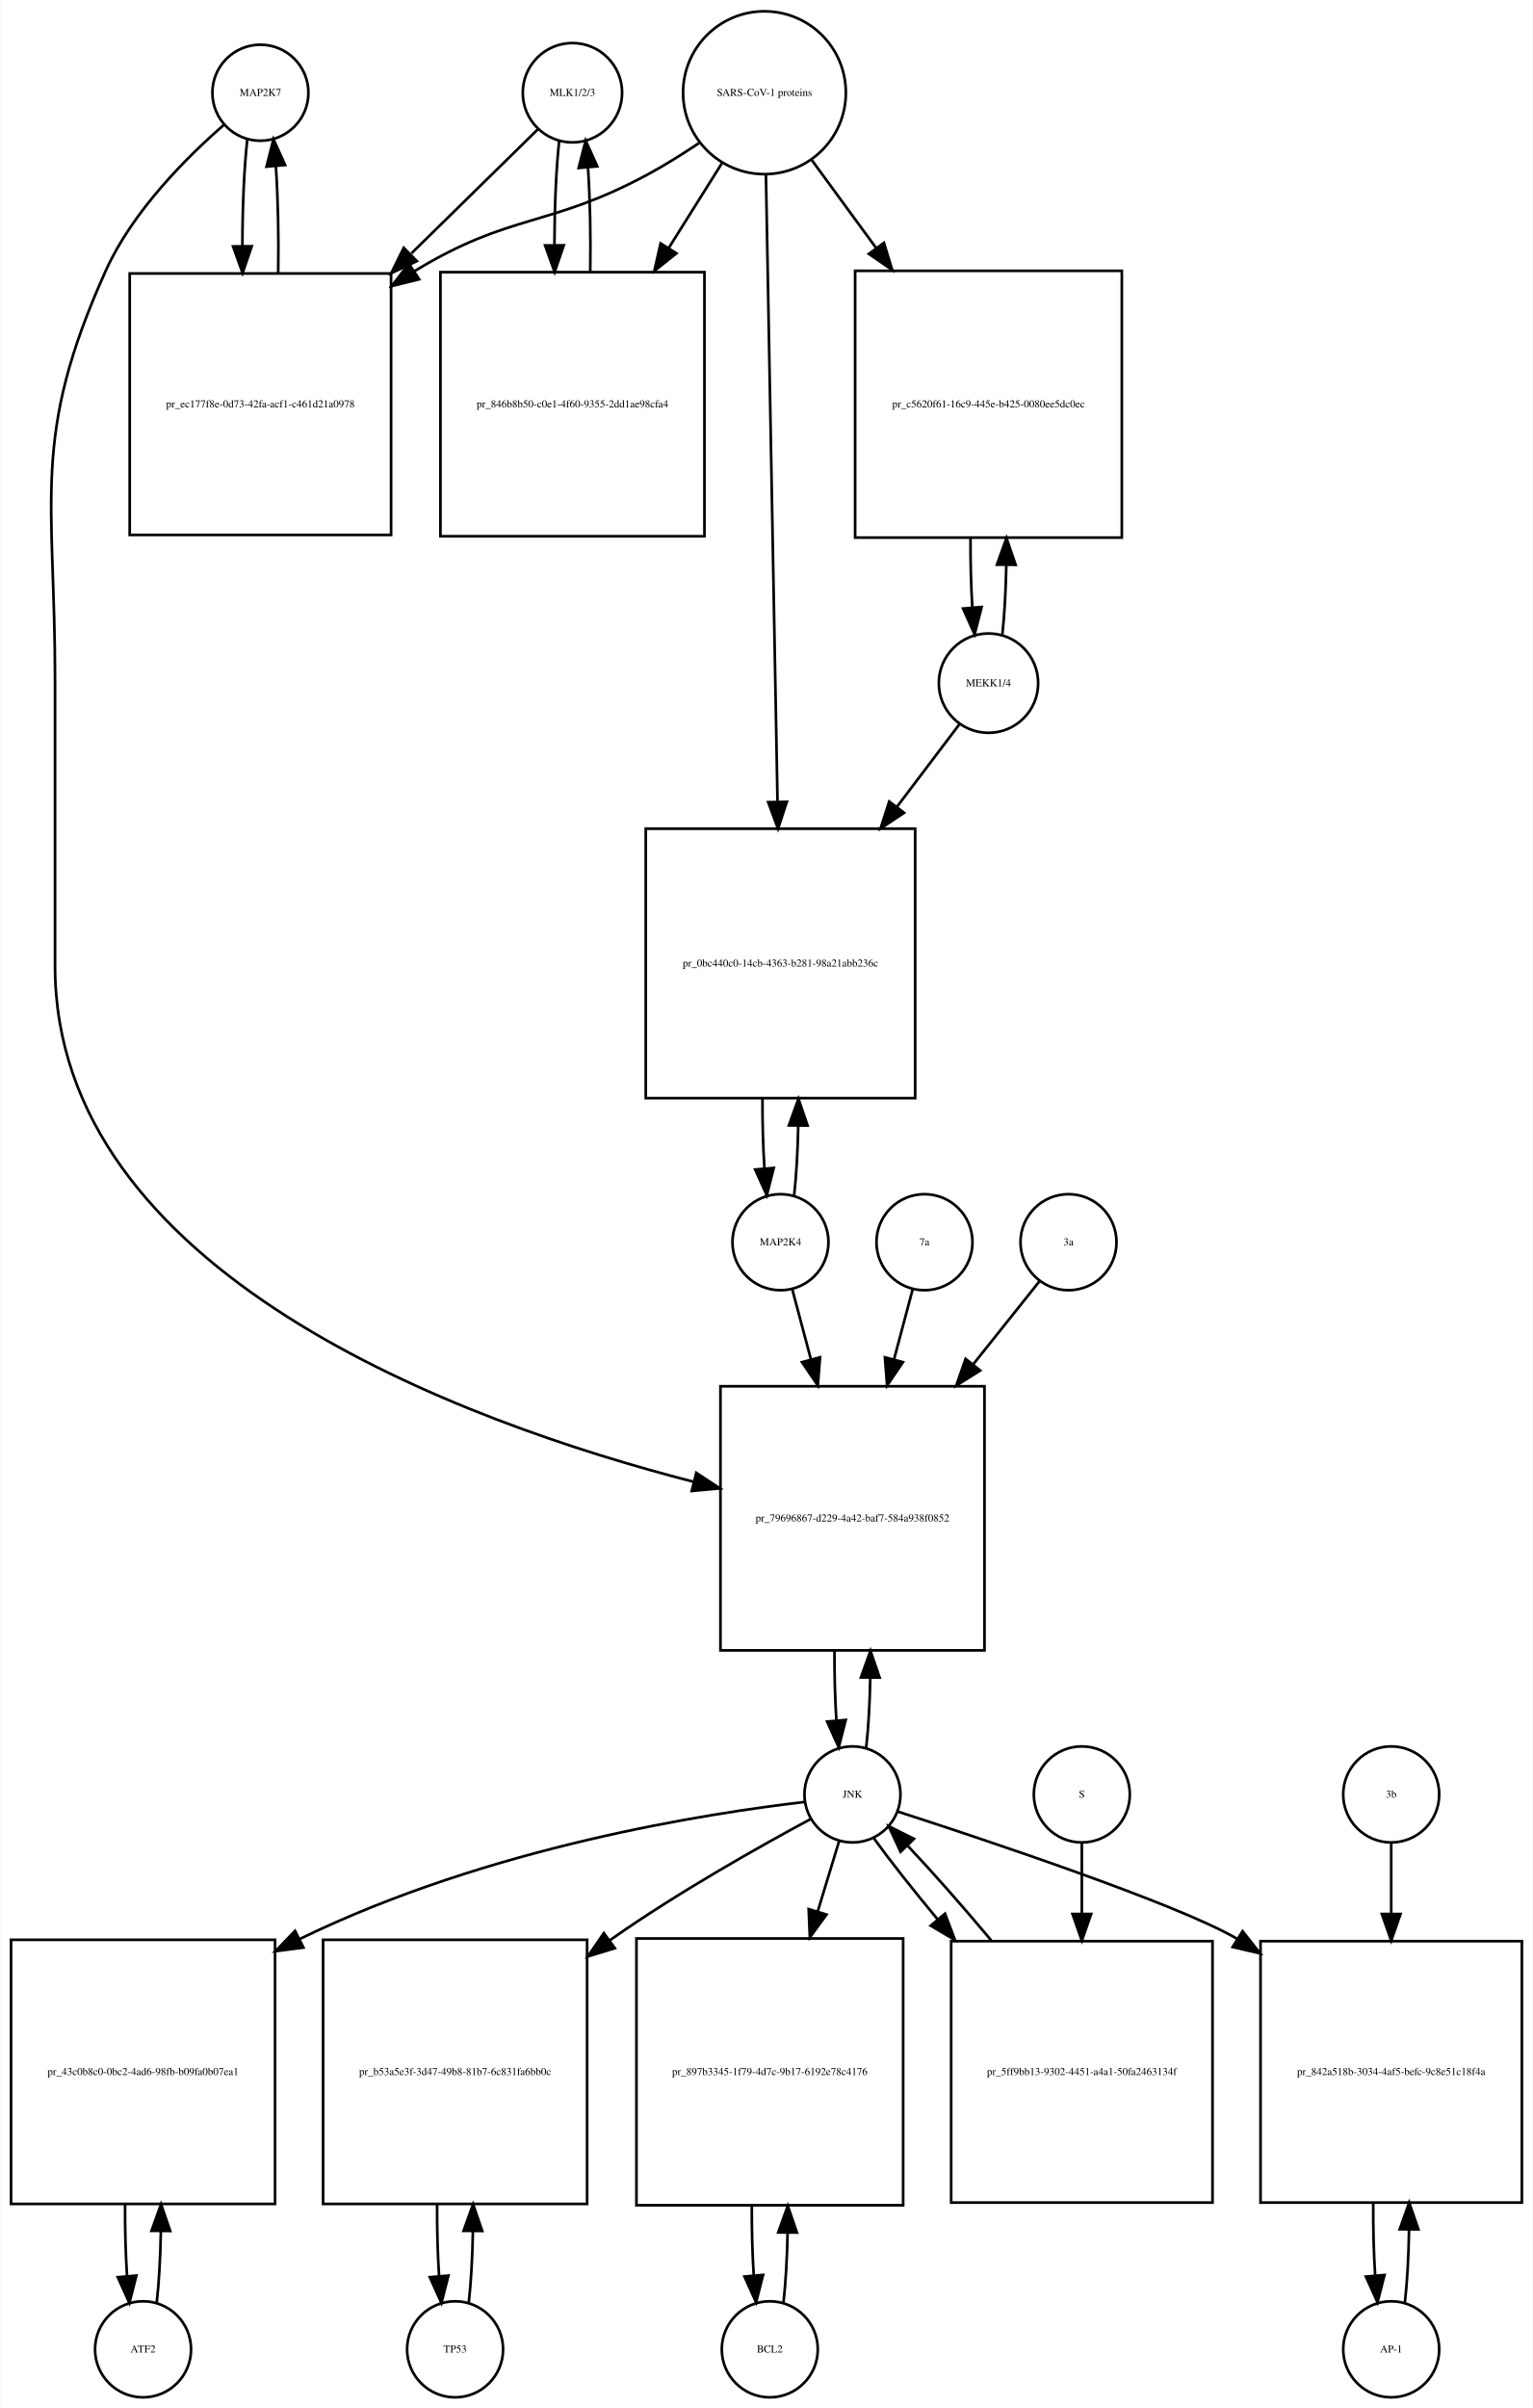
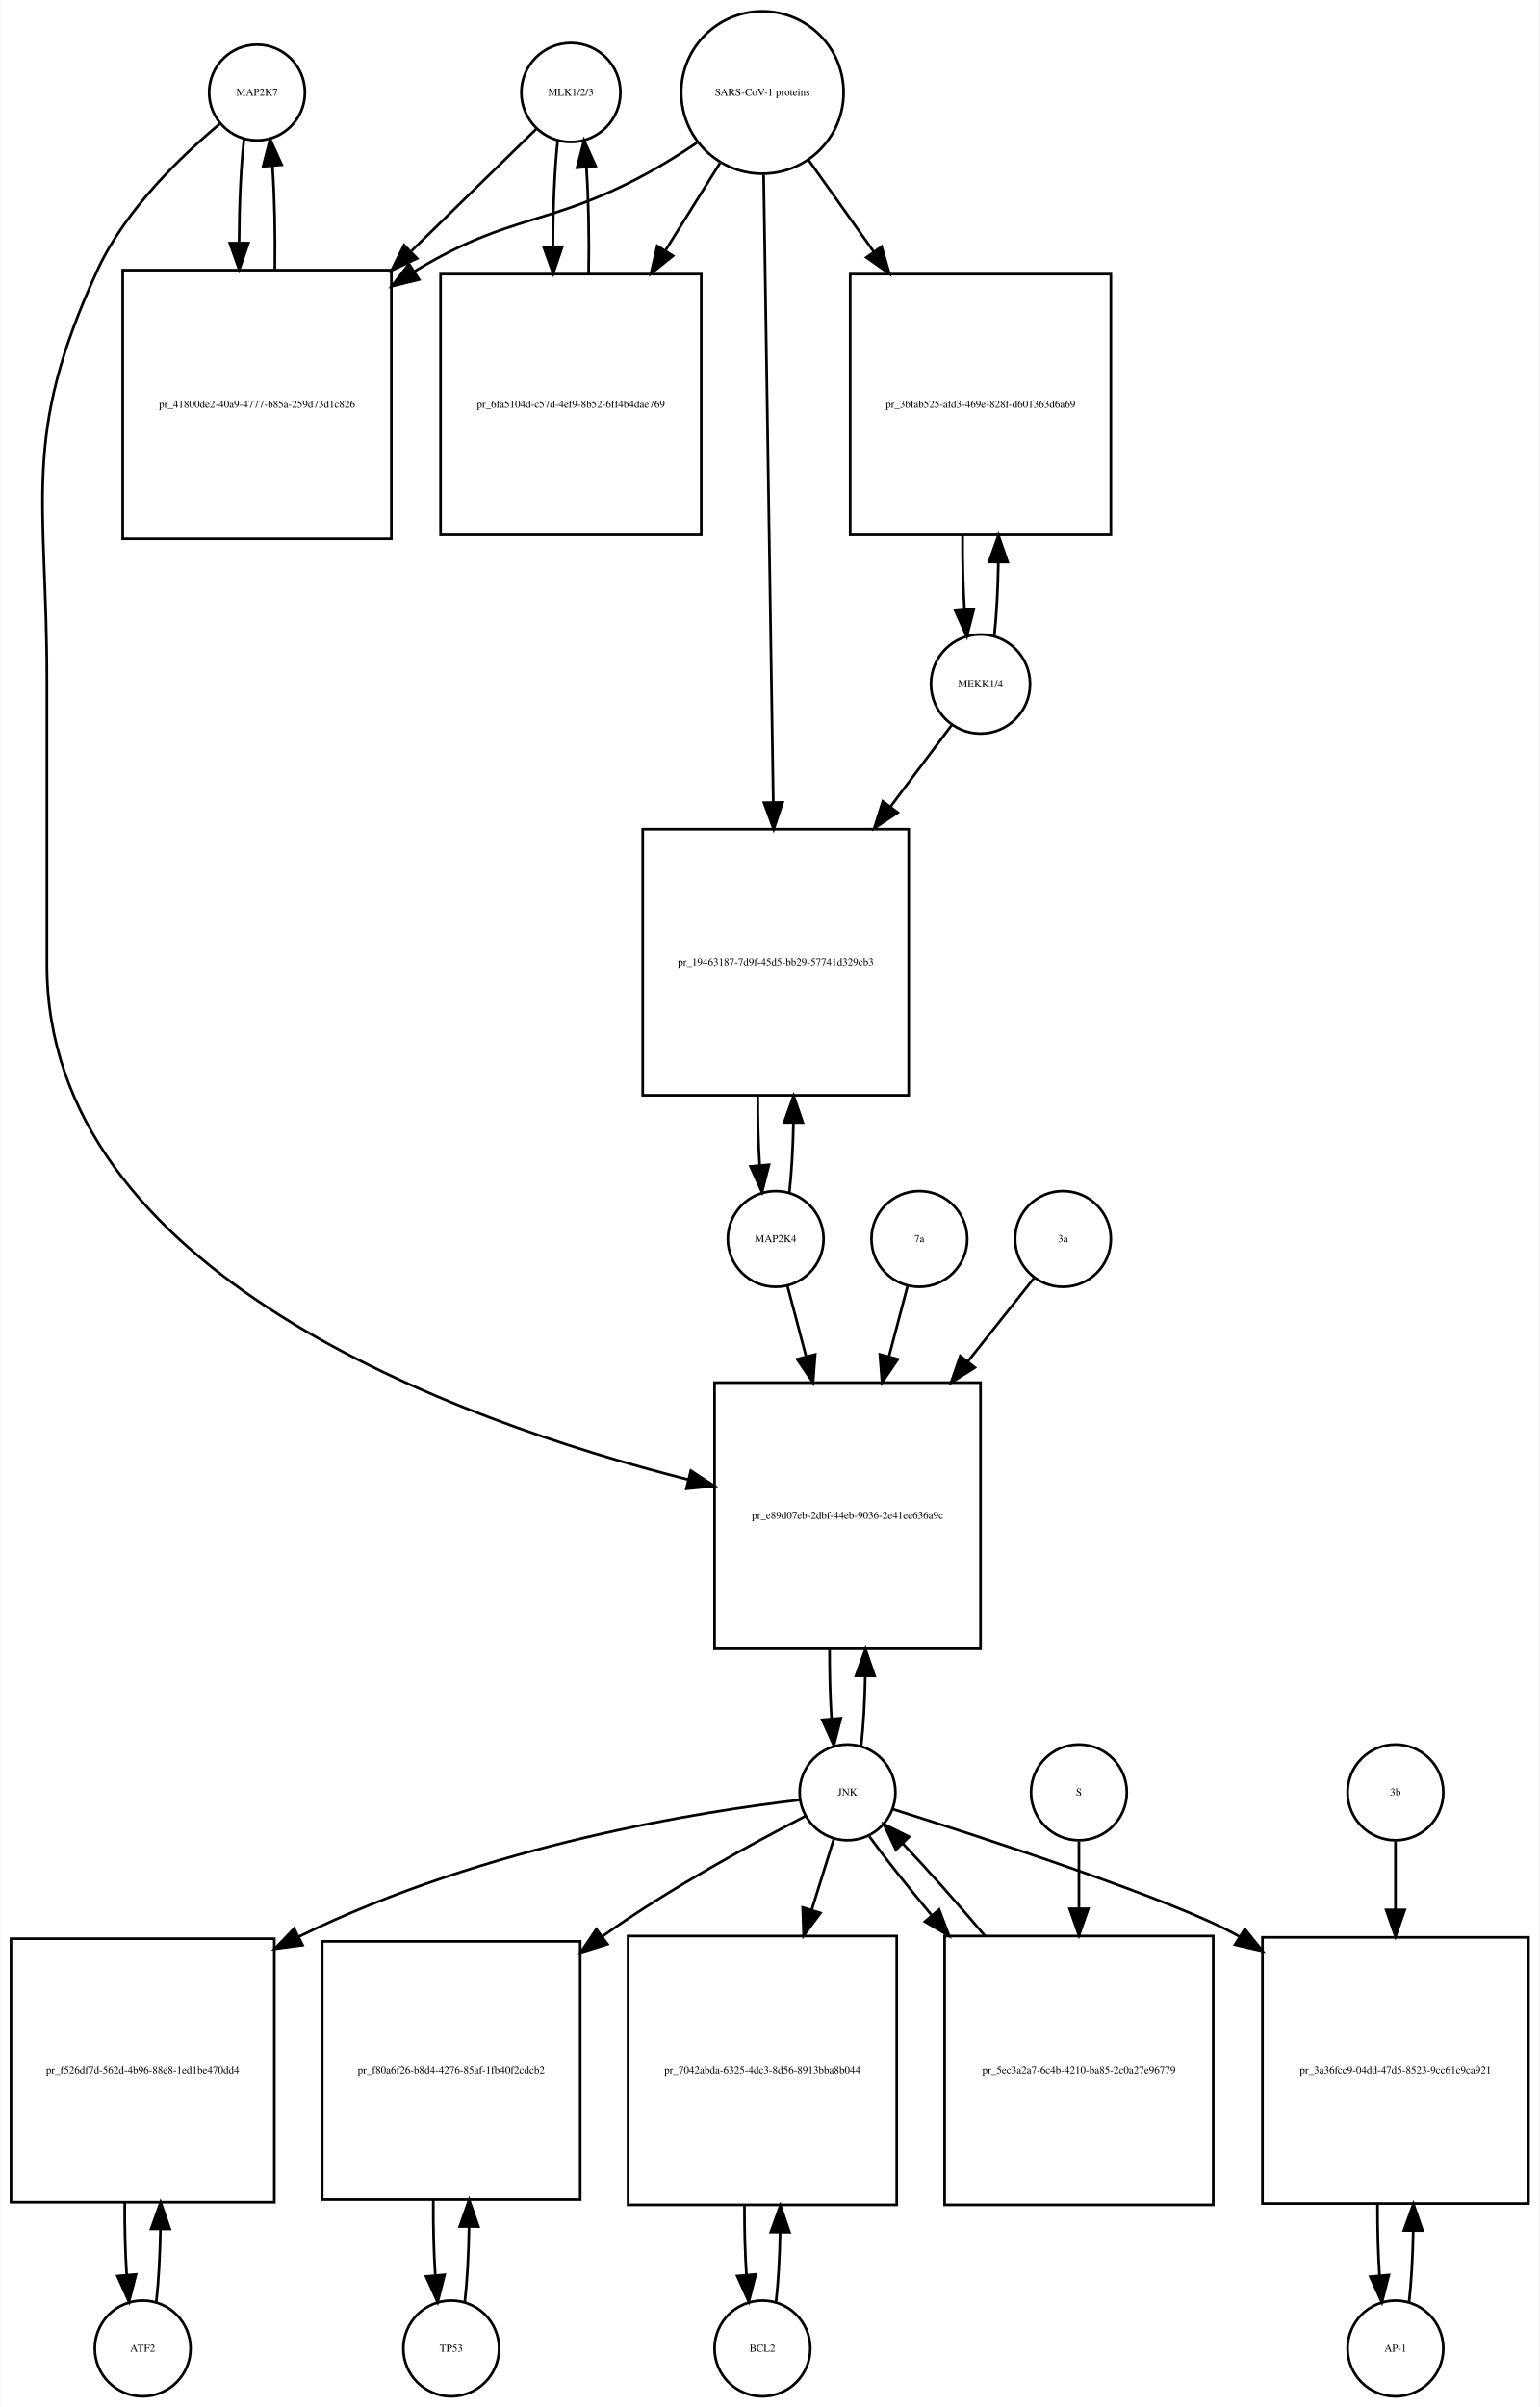
- <svg xmlns="http://www.w3.org/2000/svg" width="575pt" height="903pt" viewBox="0.00 0.00 574.50 902.64">
-   <g id="graph0" class="graph" transform="scale(1 1) rotate(0) translate(4 898.641)">
-     <polygon fill="white" stroke="none" points="-4,4 -4,-898.641 570.5,-898.641 570.5,4 -4,4" />
+ <svg xmlns="http://www.w3.org/2000/svg" width="579pt" height="905pt" viewBox="0.00 0.00 578.50 904.64">
+   <g id="graph0" class="graph" transform="scale(1 1) rotate(0) translate(4 900.641)">
+     <polygon fill="white" stroke="none" points="-4,4 -4,-900.641 574.5,-900.641 574.5,4 -4,4" />
    <g id="node1" class="node">
-       <ellipse fill="none" stroke="black" cx="93.5" cy="-863.882" rx="18" ry="18" />
-       <text text-anchor="middle" x="93.5" y="-862.682" font-family="Times,serif" font-size="4.00">MAP2K7</text>
+       <ellipse fill="none" stroke="black" cx="92.5" cy="-865.882" rx="18" ry="18" />
+       <text text-anchor="middle" x="92.5" y="-864.682" font-family="Times,serif" font-size="4.00">MAP2K7</text>
    </g>
    <g id="node2" class="node">
-       <polygon fill="none" stroke="black" points="142.5,-796.123 44.5,-796.123 44.5,-698.123 142.5,-698.123 142.5,-796.123" />
-       <text text-anchor="middle" x="93.5" y="-745.923" font-family="Times,serif" font-size="4.00">pr_ec177f8e-0d73-42fa-acf1-c461d21a0978</text>
+       <polygon fill="none" stroke="black" points="143,-799.123 42,-799.123 42,-698.123 143,-698.123 143,-799.123" />
+       <text text-anchor="middle" x="92.5" y="-747.423" font-family="Times,serif" font-size="4.00">pr_41800de2-40a9-4777-b85a-259d73d1c826</text>
    </g>
    <g id="edge1" class="edge">
-       <path fill="none" stroke="black" d="M88.599,-846.44C87.392,-835.765 86.776,-821.144 86.751,-806.442" />
-       <polygon fill="black" stroke="black" points="90.252,-806.324 86.828,-796.298 83.252,-806.271 90.252,-806.324" />
+       <path fill="none" stroke="black" d="M87.599,-848.368C86.432,-838 85.817,-823.927 85.755,-809.656" />
+       <polygon fill="black" stroke="black" points="89.257,-809.298 85.808,-799.281 82.257,-809.263 89.257,-809.298" />
    </g>
    <g id="node20" class="node">
-       <polygon fill="none" stroke="black" points="365,-379 266,-379 266,-280 365,-280 365,-379" />
-       <text text-anchor="middle" x="315.5" y="-328.3" font-family="Times,serif" font-size="4.00">pr_79696867-d229-4a42-baf7-584a938f0852</text>
+       <polygon fill="none" stroke="black" points="364.5,-381 264.5,-381 264.5,-281 364.5,-281 364.5,-381" />
+       <text text-anchor="middle" x="314.5" y="-329.8" font-family="Times,serif" font-size="4.00">pr_e89d07eb-2dbf-44eb-9036-2e41ee636a9c</text>
    </g>
    <g id="edge2" class="edge">
-       <path fill="none" stroke="black" d="M79.877,-851.891C66.159,-839.971 45.622,-819.611 35.5,-797.123 7.274,-734.413 16.5,-712.332 16.5,-643.562 16.5,-643.562 16.5,-643.562 16.5,-536.5 16.5,-421.326 168.803,-365.621 256.01,-343.166" />
-       <polygon fill="black" stroke="black" points="256.941,-346.541 265.791,-340.716 255.24,-339.75 256.941,-346.541" />
+       <path fill="none" stroke="black" d="M78.665,-854.214C64.471,-842.412 43.024,-822.011 32.5,-799.123 3.587,-736.241 13.5,-713.773 13.5,-644.562 13.5,-644.562 13.5,-644.562 13.5,-538 13.5,-422.303 166.822,-366.822 254.612,-344.537" />
+       <polygon fill="black" stroke="black" points="255.588,-347.901 264.458,-342.107 253.911,-341.105 255.588,-347.901" />
    </g>
    <g id="edge3" class="edge">
-       <path fill="none" stroke="black" d="M100.172,-796.298C100.406,-809.994 100.114,-824.408 99.298,-836.31" />
-       <polygon fill="black" stroke="black" points="95.796,-836.17 98.401,-846.44 102.769,-836.788 95.796,-836.17" />
+       <path fill="none" stroke="black" d="M99.192,-799.281C99.386,-812.615 99.091,-826.53 98.305,-838.095" />
+       <polygon fill="black" stroke="black" points="94.791,-838.1 97.401,-848.368 101.764,-838.714 94.791,-838.1" />
    </g>
    <g id="node3" class="node">
-       <ellipse fill="none" stroke="black" cx="210.5" cy="-863.882" rx="18.623" ry="18.623" />
-       <text text-anchor="middle" x="210.5" y="-862.682" font-family="Times,serif" font-size="4.00">MLK1/2/3</text>
+       <ellipse fill="none" stroke="black" cx="210.5" cy="-865.882" rx="18.623" ry="18.623" />
+       <text text-anchor="middle" x="210.5" y="-864.682" font-family="Times,serif" font-size="4.00">MLK1/2/3</text>
    </g>
    <g id="edge4" class="edge">
-       <path fill="none" stroke="black" d="M197.532,-850.163C185.871,-838.725 167.892,-821.09 150.142,-803.68" />
-       <polygon fill="black" stroke="black" points="152.158,-800.755 142.568,-796.251 147.256,-805.752 152.158,-800.755" />
+       <path fill="none" stroke="black" d="M197.421,-852.107C185.87,-840.824 168.173,-823.539 150.585,-806.359" />
+       <polygon fill="black" stroke="black" points="152.672,-803.504 143.072,-799.021 147.78,-808.512 152.672,-803.504" />
    </g>
    <g id="node5" class="node">
-       <polygon fill="none" stroke="black" points="260,-796.623 161,-796.623 161,-697.623 260,-697.623 260,-796.623" />
-       <text text-anchor="middle" x="210.5" y="-745.923" font-family="Times,serif" font-size="4.00">pr_846b8b50-c0e1-4f60-9355-2dd1ae98cfa4</text>
+       <polygon fill="none" stroke="black" points="259.5,-797.623 161.5,-797.623 161.5,-699.623 259.5,-699.623 259.5,-797.623" />
+       <text text-anchor="middle" x="210.5" y="-747.423" font-family="Times,serif" font-size="4.00">pr_6fa5104d-c57d-4ef9-8b52-6ff4b4dae769</text>
    </g>
    <g id="edge5" class="edge">
-       <path fill="none" stroke="black" d="M205.545,-845.949C204.389,-835.463 203.792,-821.311 203.752,-807.033" />
-       <polygon fill="black" stroke="black" points="207.254,-806.687 203.822,-796.664 200.255,-806.64 207.254,-806.687" />
+       <path fill="none" stroke="black" d="M205.545,-847.875C204.367,-837.14 203.769,-822.578 203.75,-807.956" />
+       <polygon fill="black" stroke="black" points="207.251,-807.897 203.83,-797.869 200.251,-807.841 207.251,-807.897" />
    </g>
    <g id="node4" class="node">
-       <ellipse fill="none" stroke="black" cx="282.5" cy="-863.882" rx="30.52" ry="30.52" />
-       <text text-anchor="middle" x="282.5" y="-862.682" font-family="Times,serif" font-size="4.00">SARS-CoV-1 proteins</text>
+       <ellipse fill="none" stroke="black" cx="282.5" cy="-865.882" rx="30.52" ry="30.52" />
+       <text text-anchor="middle" x="282.5" y="-864.682" font-family="Times,serif" font-size="4.00">SARS-CoV-1 proteins</text>
    </g>
    <g id="edge6" class="edge">
-       <path fill="none" stroke="black" d="M257.918,-844.981C251.731,-840.835 244.997,-836.618 238.5,-833.123 201.647,-813.3 187.242,-818.885 151.5,-797.123 151.409,-797.067 151.317,-797.012 151.226,-796.956" />
-       <polygon fill="black" stroke="black" points="153.02,-793.947 142.738,-791.393 149.183,-799.802 153.02,-793.947" />
+       <path fill="none" stroke="black" d="M257.908,-847C251.721,-842.853 244.99,-838.631 238.5,-835.123 202.049,-815.419 187.973,-820.538 152.5,-799.123 152.207,-798.946 151.915,-798.768 151.622,-798.589" />
+       <polygon fill="black" stroke="black" points="153.434,-795.592 143.145,-793.064 149.612,-801.457 153.434,-795.592" />
    </g>
    <g id="edge7" class="edge">
-       <path fill="none" stroke="black" d="M266.521,-837.413C260.578,-827.942 253.569,-816.769 246.556,-805.592" />
-       <polygon fill="black" stroke="black" points="249.49,-803.683 241.211,-797.072 243.561,-807.403 249.49,-803.683" />
+       <path fill="none" stroke="black" d="M266.521,-839.303C260.446,-829.578 253.257,-818.069 246.089,-806.594" />
+       <polygon fill="black" stroke="black" points="248.897,-804.483 240.63,-797.856 242.96,-808.192 248.897,-804.483" />
    </g>
    <g id="node17" class="node">
-       <polygon fill="none" stroke="black" points="416.5,-797.123 316.5,-797.123 316.5,-697.123 416.5,-697.123 416.5,-797.123" />
-       <text text-anchor="middle" x="366.5" y="-745.923" font-family="Times,serif" font-size="4.00">pr_c5620f61-16c9-445e-b425-0080ee5dc0ec</text>
+       <polygon fill="none" stroke="black" points="413.5,-797.623 315.5,-797.623 315.5,-699.623 413.5,-699.623 413.5,-797.623" />
+       <text text-anchor="middle" x="364.5" y="-747.423" font-family="Times,serif" font-size="4.00">pr_3bfab525-afd3-469e-828f-d601363d6a69</text>
    </g>
    <g id="edge8" class="edge">
-       <path fill="none" stroke="black" d="M300.314,-838.545C307.367,-828.909 315.801,-817.387 324.248,-805.847" />
-       <polygon fill="black" stroke="black" points="327.299,-807.604 330.381,-797.468 321.651,-803.47 327.299,-807.604" />
+       <path fill="none" stroke="black" d="M299.89,-840.439C307.071,-830.345 315.718,-818.191 324.317,-806.104" />
+       <polygon fill="black" stroke="black" points="327.299,-807.95 330.244,-797.773 321.595,-803.892 327.299,-807.95" />
    </g>
    <g id="node19" class="node">
-       <polygon fill="none" stroke="black" points="339,-588 238,-588 238,-487 339,-487 339,-588" />
-       <text text-anchor="middle" x="288.5" y="-536.3" font-family="Times,serif" font-size="4.00">pr_0bc440c0-14cb-4363-b281-98a21abb236c</text>
+       <polygon fill="none" stroke="black" points="337.5,-589 237.5,-589 237.5,-489 337.5,-489 337.5,-589" />
+       <text text-anchor="middle" x="287.5" y="-537.8" font-family="Times,serif" font-size="4.00">pr_19463187-7d9f-45d5-bb29-57741d329cb3</text>
    </g>
    <g id="edge9" class="edge">
-       <path fill="none" stroke="black" d="M283.054,-832.947C284.037,-779.762 286.107,-667.872 287.393,-598.365" />
-       <polygon fill="black" stroke="black" points="290.899,-598.072 287.584,-588.009 283.9,-597.943 290.899,-598.072" />
+       <path fill="none" stroke="black" d="M282.961,-834.9C283.784,-781.485 285.516,-668.942 286.586,-599.372" />
+       <polygon fill="black" stroke="black" points="290.091,-599.065 286.746,-589.012 283.092,-598.957 290.091,-599.065" />
    </g>
    <g id="edge10" class="edge">
-       <path fill="none" stroke="black" d="M217.178,-796.664C217.398,-810.109 217.113,-824.218 216.323,-835.941" />
-       <polygon fill="black" stroke="black" points="212.832,-835.684 215.455,-845.949 219.806,-836.289 212.832,-835.684" />
+       <path fill="none" stroke="black" d="M217.17,-797.869C217.404,-811.485 217.124,-825.819 216.33,-837.72" />
+       <polygon fill="black" stroke="black" points="212.826,-837.612 215.455,-847.875 219.8,-838.213 212.826,-837.612" />
    </g>
    <g id="node6" class="node">
      <ellipse fill="none" stroke="black" cx="49.5" cy="-18" rx="18" ry="18" />
      <text text-anchor="middle" x="49.5" y="-16.8" font-family="Times,serif" font-size="4.00">ATF2</text>
    </g>
    <g id="node7" class="node">
-       <polygon fill="none" stroke="black" points="99,-171.5 0,-171.5 0,-72.5 99,-72.5 99,-171.5" />
-       <text text-anchor="middle" x="49.5" y="-120.8" font-family="Times,serif" font-size="4.00">pr_43c0b8c0-0bc2-4ad6-98fb-b09fa0b07ea1</text>
+       <polygon fill="none" stroke="black" points="99,-172 0,-172 0,-73 99,-73 99,-172" />
+       <text text-anchor="middle" x="49.5" y="-121.3" font-family="Times,serif" font-size="4.00">pr_f526df7d-562d-4b96-88e8-1ed1be470dd4</text>
    </g>
    <g id="edge11" class="edge">
-       <path fill="none" stroke="black" d="M54.613,-35.374C55.474,-42.882 55.996,-52.286 56.177,-62.091" />
-       <polygon fill="black" stroke="black" points="52.679,-62.413 56.243,-72.39 59.679,-62.368 52.679,-62.413" />
+       <path fill="none" stroke="black" d="M54.626,-35.566C55.496,-43.238 56.017,-52.864 56.188,-62.873" />
+       <polygon fill="black" stroke="black" points="52.688,-62.971 56.242,-72.951 59.688,-62.933 52.688,-62.971" />
    </g>
    <g id="edge12" class="edge">
-       <path fill="none" stroke="black" d="M42.757,-72.39C42.705,-63.114 42.953,-53.732 43.498,-45.476" />
-       <polygon fill="black" stroke="black" points="46.997,-45.642 44.387,-35.374 40.024,-45.029 46.997,-45.642" />
+       <path fill="none" stroke="black" d="M42.758,-72.951C42.7,-63.597 42.943,-54.122 43.487,-45.779" />
+       <polygon fill="black" stroke="black" points="46.995,-45.832 44.374,-35.566 40.021,-45.226 46.995,-45.832" />
    </g>
    <g id="node8" class="node">
-       <ellipse fill="none" stroke="black" cx="315.5" cy="-226" rx="18" ry="18" />
-       <text text-anchor="middle" x="315.5" y="-224.8" font-family="Times,serif" font-size="4.00">JNK</text>
+       <ellipse fill="none" stroke="black" cx="314.5" cy="-227" rx="18" ry="18" />
+       <text text-anchor="middle" x="314.5" y="-225.8" font-family="Times,serif" font-size="4.00">JNK</text>
    </g>
    <g id="edge13" class="edge">
-       <path fill="none" stroke="black" d="M297.565,-223.174C261.839,-218.987 179.713,-206.596 108.243,-171.808" />
-       <polygon fill="black" stroke="black" points="109.642,-168.594 99.136,-167.22 106.492,-174.845 109.642,-168.594" />
+       <path fill="none" stroke="black" d="M296.638,-224.182C261.059,-220.009 179.285,-207.642 108.178,-172.77" />
+       <polygon fill="black" stroke="black" points="109.619,-169.577 99.118,-168.171 106.451,-175.819 109.619,-169.577" />
    </g>
    <g id="node10" class="node">
-       <polygon fill="none" stroke="black" points="216,-171.5 117,-171.5 117,-72.5 216,-72.5 216,-171.5" />
-       <text text-anchor="middle" x="166.5" y="-120.8" font-family="Times,serif" font-size="4.00">pr_b53a5e3f-3d47-49b8-81b7-6c831fa6bb0c</text>
+       <polygon fill="none" stroke="black" points="214,-171 117,-171 117,-74 214,-74 214,-171" />
+       <text text-anchor="middle" x="165.5" y="-121.3" font-family="Times,serif" font-size="4.00">pr_f80a6f26-b8d4-4276-85af-1fb40f2cdcb2</text>
    </g>
    <g id="edge14" class="edge">
-       <path fill="none" stroke="black" d="M299.742,-216.727C281.394,-206.868 250.423,-189.517 225.5,-172 225.119,-171.732 224.737,-171.462 224.354,-171.191" />
-       <polygon fill="black" stroke="black" points="226.412,-168.36 216.279,-165.268 222.273,-174.004 226.412,-168.36" />
+       <path fill="none" stroke="black" d="M298.637,-218.058C279.841,-208.381 247.874,-191.072 222.5,-173 222.413,-172.938 222.326,-172.876 222.24,-172.814" />
+       <polygon fill="black" stroke="black" points="224.247,-169.945 214.134,-166.785 220.069,-175.562 224.247,-169.945" />
    </g>
    <g id="node12" class="node">
-       <polygon fill="none" stroke="black" points="334.5,-172 234.5,-172 234.5,-72 334.5,-72 334.5,-172" />
-       <text text-anchor="middle" x="284.5" y="-120.8" font-family="Times,serif" font-size="4.00">pr_897b3345-1f79-4d7c-9b17-6192e78c4176</text>
+       <polygon fill="none" stroke="black" points="333,-173 232,-173 232,-72 333,-72 333,-173" />
+       <text text-anchor="middle" x="282.5" y="-121.3" font-family="Times,serif" font-size="4.00">pr_7042abda-6325-4dc3-8d56-8913bba8b044</text>
    </g>
    <g id="edge15" class="edge">
-       <path fill="none" stroke="black" d="M310.519,-208.612C308.26,-201.178 305.436,-191.887 302.489,-182.191" />
-       <polygon fill="black" stroke="black" points="305.774,-180.963 299.518,-172.413 299.077,-182.998 305.774,-180.963" />
+       <path fill="none" stroke="black" d="M309.359,-209.532C307.027,-202.062 304.112,-192.725 301.07,-182.981" />
+       <polygon fill="black" stroke="black" points="304.323,-181.657 298.002,-173.155 297.641,-183.744 304.323,-181.657" />
    </g>
    <g id="node14" class="node">
-       <polygon fill="none" stroke="black" points="566.5,-171 468.5,-171 468.5,-73 566.5,-73 566.5,-171" />
-       <text text-anchor="middle" x="517.5" y="-120.8" font-family="Times,serif" font-size="4.00">pr_842a518b-3034-4af5-befc-9c8e51c18f4a</text>
+       <polygon fill="none" stroke="black" points="570.5,-172.5 470.5,-172.5 470.5,-72.5 570.5,-72.5 570.5,-172.5" />
+       <text text-anchor="middle" x="520.5" y="-121.3" font-family="Times,serif" font-size="4.00">pr_3a36fcc9-04dd-47d5-8523-9cc61c9ca921</text>
    </g>
    <g id="edge16" class="edge">
-       <path fill="none" stroke="black" d="M332.562,-219.55C365.619,-208.855 437.109,-185.031 459.5,-172 459.593,-171.946 459.685,-171.892 459.778,-171.838" />
-       <polygon fill="black" stroke="black" points="461.77,-174.719 468.346,-166.412 458.025,-168.805 461.77,-174.719" />
+       <path fill="none" stroke="black" d="M331.398,-220.734C364.906,-210.16 438.514,-186.224 461.5,-173 461.594,-172.946 461.688,-172.892 461.782,-172.837" />
+       <polygon fill="black" stroke="black" points="463.884,-175.65 470.499,-167.374 460.167,-169.719 463.884,-175.65" />
    </g>
    <g id="edge17" class="edge">
-       <path fill="none" stroke="black" d="M320.654,-243.647C321.488,-251.033 321.995,-260.213 322.175,-269.78" />
-       <polygon fill="black" stroke="black" points="318.676,-269.855 322.245,-279.831 325.676,-269.807 318.676,-269.855" />
+       <path fill="none" stroke="black" d="M319.641,-244.615C320.475,-251.991 320.985,-261.162 321.171,-270.733" />
+       <polygon fill="black" stroke="black" points="317.671,-270.819 321.246,-280.793 324.671,-270.767 317.671,-270.819" />
    </g>
    <g id="node23" class="node">
-       <polygon fill="none" stroke="black" points="450.5,-171 352.5,-171 352.5,-73 450.5,-73 450.5,-171" />
-       <text text-anchor="middle" x="401.5" y="-120.8" font-family="Times,serif" font-size="4.00">pr_5ff9bb13-9302-4451-a4a1-50fa2463134f</text>
+       <polygon fill="none" stroke="black" points="452,-173 351,-173 351,-72 452,-72 452,-173" />
+       <text text-anchor="middle" x="401.5" y="-121.3" font-family="Times,serif" font-size="4.00">pr_5ec3a2a7-6c4b-4210-ba85-2c0a27e96779</text>
    </g>
    <g id="edge18" class="edge">
-       <path fill="none" stroke="black" d="M323.552,-209.508C329.571,-201.177 338.142,-190.335 347.431,-179.159" />
-       <polygon fill="black" stroke="black" points="350.201,-181.303 353.954,-171.396 344.841,-176.801 350.201,-181.303" />
+       <path fill="none" stroke="black" d="M322.704,-210.432C328.614,-202.321 336.944,-191.841 346.004,-180.983" />
+       <polygon fill="black" stroke="black" points="348.934,-182.938 352.707,-173.038 343.583,-178.424 348.934,-182.938" />
    </g>
    <g id="node9" class="node">
-       <ellipse fill="none" stroke="black" cx="166.5" cy="-18" rx="18" ry="18" />
-       <text text-anchor="middle" x="166.5" y="-16.8" font-family="Times,serif" font-size="4.00">TP53</text>
+       <ellipse fill="none" stroke="black" cx="165.5" cy="-18" rx="18" ry="18" />
+       <text text-anchor="middle" x="165.5" y="-16.8" font-family="Times,serif" font-size="4.00">TP53</text>
    </g>
    <g id="edge19" class="edge">
-       <path fill="none" stroke="black" d="M171.613,-35.374C172.474,-42.882 172.996,-52.286 173.177,-62.091" />
-       <polygon fill="black" stroke="black" points="169.679,-62.413 173.243,-72.39 176.679,-62.368 169.679,-62.413" />
+       <path fill="none" stroke="black" d="M170.61,-35.426C171.517,-43.361 172.048,-53.41 172.203,-63.819" />
+       <polygon fill="black" stroke="black" points="168.703,-63.862 172.235,-73.851 175.703,-63.84 168.703,-63.862" />
    </g>
    <g id="edge20" class="edge">
-       <path fill="none" stroke="black" d="M159.757,-72.39C159.705,-63.114 159.952,-53.732 160.498,-45.476" />
-       <polygon fill="black" stroke="black" points="163.997,-45.642 161.387,-35.374 157.024,-45.029 163.997,-45.642" />
+       <path fill="none" stroke="black" d="M158.765,-73.851C158.685,-64.146 158.929,-54.269 159.497,-45.62" />
+       <polygon fill="black" stroke="black" points="163.004,-45.693 160.39,-35.426 156.031,-45.082 163.004,-45.693" />
    </g>
    <g id="node11" class="node">
-       <ellipse fill="none" stroke="black" cx="284.5" cy="-18" rx="18" ry="18" />
-       <text text-anchor="middle" x="284.5" y="-16.8" font-family="Times,serif" font-size="4.00">BCL2</text>
+       <ellipse fill="none" stroke="black" cx="282.5" cy="-18" rx="18" ry="18" />
+       <text text-anchor="middle" x="282.5" y="-16.8" font-family="Times,serif" font-size="4.00">BCL2</text>
    </g>
    <g id="edge21" class="edge">
-       <path fill="none" stroke="black" d="M289.641,-35.615C290.475,-42.991 290.985,-52.162 291.171,-61.733" />
-       <polygon fill="black" stroke="black" points="287.671,-61.819 291.246,-71.793 294.671,-61.767 287.671,-61.819" />
+       <path fill="none" stroke="black" d="M287.628,-35.582C288.462,-42.947 288.975,-52.111 289.165,-61.684" />
+       <polygon fill="black" stroke="black" points="285.666,-61.78 289.247,-71.751 292.666,-61.723 285.666,-61.78" />
    </g>
    <g id="edge22" class="edge">
-       <path fill="none" stroke="black" d="M277.754,-71.793C277.717,-62.827 277.958,-53.786 278.478,-45.783" />
-       <polygon fill="black" stroke="black" points="281.982,-45.88 279.359,-35.615 275.009,-45.275 281.982,-45.88" />
+       <path fill="none" stroke="black" d="M275.753,-71.751C275.722,-62.774 275.967,-53.735 276.489,-45.738" />
+       <polygon fill="black" stroke="black" points="279.993,-45.848 277.372,-35.582 273.019,-45.242 279.993,-45.848" />
    </g>
    <g id="node13" class="node">
-       <ellipse fill="none" stroke="black" cx="517.5" cy="-18" rx="18" ry="18" />
-       <text text-anchor="middle" x="517.5" y="-16.8" font-family="Times,serif" font-size="4.00">AP-1</text>
+       <ellipse fill="none" stroke="black" cx="520.5" cy="-18" rx="18" ry="18" />
+       <text text-anchor="middle" x="520.5" y="-16.8" font-family="Times,serif" font-size="4.00">AP-1</text>
    </g>
    <g id="edge23" class="edge">
-       <path fill="none" stroke="black" d="M522.639,-35.597C523.509,-43.28 524.026,-52.913 524.192,-62.917" />
-       <polygon fill="black" stroke="black" points="520.692,-63.004 524.24,-72.987 527.692,-62.97 520.692,-63.004" />
+       <path fill="none" stroke="black" d="M525.6,-35.342C526.462,-42.84 526.986,-52.236 527.172,-62.044" />
+       <polygon fill="black" stroke="black" points="523.675,-62.376 527.245,-72.352 530.674,-62.327 523.675,-62.376" />
    </g>
    <g id="edge24" class="edge">
-       <path fill="none" stroke="black" d="M510.76,-72.987C510.696,-63.646 510.934,-54.17 511.475,-45.82" />
-       <polygon fill="black" stroke="black" points="514.985,-45.862 512.361,-35.597 508.011,-45.258 514.985,-45.862" />
+       <path fill="none" stroke="black" d="M513.755,-72.352C513.71,-63.063 513.962,-53.683 514.509,-45.433" />
+       <polygon fill="black" stroke="black" points="518.007,-45.611 515.4,-35.342 511.034,-44.996 518.007,-45.611" />
    </g>
    <g id="node15" class="node">
-       <ellipse fill="none" stroke="black" cx="517.5" cy="-226" rx="18" ry="18" />
-       <text text-anchor="middle" x="517.5" y="-224.8" font-family="Times,serif" font-size="4.00">3b</text>
+       <ellipse fill="none" stroke="black" cx="520.5" cy="-227" rx="18" ry="18" />
+       <text text-anchor="middle" x="520.5" y="-225.8" font-family="Times,serif" font-size="4.00">3b</text>
    </g>
    <g id="edge25" class="edge">
-       <path fill="none" stroke="black" d="M517.5,-207.697C517.5,-200.188 517.5,-190.915 517.5,-181.289" />
-       <polygon fill="black" stroke="black" points="521,-181.188 517.5,-171.188 514,-181.188 521,-181.188" />
+       <path fill="none" stroke="black" d="M520.5,-208.612C520.5,-201.314 520.5,-192.357 520.5,-183.024" />
+       <polygon fill="black" stroke="black" points="524,-182.81 520.5,-172.81 517,-182.81 524,-182.81" />
    </g>
    <g id="node16" class="node">
-       <ellipse fill="none" stroke="black" cx="366.5" cy="-642.562" rx="18.623" ry="18.623" />
-       <text text-anchor="middle" x="366.5" y="-641.362" font-family="Times,serif" font-size="4.00">MEKK1/4</text>
+       <ellipse fill="none" stroke="black" cx="364.5" cy="-643.562" rx="18.623" ry="18.623" />
+       <text text-anchor="middle" x="364.5" y="-642.362" font-family="Times,serif" font-size="4.00">MEKK1/4</text>
    </g>
    <g id="edge26" class="edge">
-       <path fill="none" stroke="black" d="M371.706,-660.856C372.505,-668.199 372.994,-677.233 373.173,-686.646" />
-       <polygon fill="black" stroke="black" points="369.675,-686.97 373.245,-696.945 376.675,-686.921 369.675,-686.97" />
+       <path fill="none" stroke="black" d="M369.651,-661.445C370.521,-669.256 371.036,-679.045 371.196,-689.197" />
+       <polygon fill="black" stroke="black" points="367.697,-689.426 371.238,-699.412 374.697,-689.397 367.697,-689.426" />
    </g>
    <g id="edge27" class="edge">
-       <path fill="none" stroke="black" d="M355.654,-627.231C349.328,-618.873 340.886,-607.718 332.128,-596.146" />
-       <polygon fill="black" stroke="black" points="334.862,-593.959 326.036,-588.097 329.28,-598.183 334.862,-593.959" />
+       <path fill="none" stroke="black" d="M353.793,-628.301C347.549,-619.983 339.214,-608.882 330.569,-597.366" />
+       <polygon fill="black" stroke="black" points="333.358,-595.252 324.555,-589.356 327.76,-599.455 333.358,-595.252" />
    </g>
    <g id="edge28" class="edge">
-       <path fill="none" stroke="black" d="M359.755,-696.945C359.712,-688.038 359.941,-679.047 360.442,-671.048" />
-       <polygon fill="black" stroke="black" points="363.949,-671.113 361.294,-660.856 356.973,-670.53 363.949,-671.113" />
+       <path fill="none" stroke="black" d="M357.762,-699.412C357.69,-689.834 357.93,-680.104 358.483,-671.55" />
+       <polygon fill="black" stroke="black" points="361.982,-671.707 359.349,-661.445 355.007,-671.109 361.982,-671.707" />
    </g>
    <g id="node18" class="node">
-       <ellipse fill="none" stroke="black" cx="288.5" cy="-433" rx="18" ry="18" />
-       <text text-anchor="middle" x="288.5" y="-431.8" font-family="Times,serif" font-size="4.00">MAP2K4</text>
+       <ellipse fill="none" stroke="black" cx="287.5" cy="-435" rx="18" ry="18" />
+       <text text-anchor="middle" x="287.5" y="-433.8" font-family="Times,serif" font-size="4.00">MAP2K4</text>
    </g>
    <g id="edge29" class="edge">
-       <path fill="none" stroke="black" d="M293.628,-450.582C294.462,-457.947 294.975,-467.111 295.165,-476.684" />
-       <polygon fill="black" stroke="black" points="291.666,-476.78 295.247,-486.751 298.666,-476.723 291.666,-476.78" />
+       <path fill="none" stroke="black" d="M292.641,-452.615C293.475,-459.991 293.985,-469.162 294.171,-478.733" />
+       <polygon fill="black" stroke="black" points="290.671,-478.819 294.246,-488.793 297.671,-478.767 290.671,-478.819" />
    </g>
    <g id="edge30" class="edge">
-       <path fill="none" stroke="black" d="M292.959,-415.239C294.936,-407.807 297.392,-398.574 299.948,-388.964" />
-       <polygon fill="black" stroke="black" points="303.336,-389.844 302.524,-379.28 296.571,-388.045 303.336,-389.844" />
+       <path fill="none" stroke="black" d="M291.959,-417.157C293.936,-409.688 296.392,-400.41 298.948,-390.752" />
+       <polygon fill="black" stroke="black" points="302.348,-391.583 301.524,-381.021 295.581,-389.792 302.348,-391.583" />
    </g>
    <g id="edge31" class="edge">
-       <path fill="none" stroke="black" d="M281.753,-486.751C281.722,-477.774 281.967,-468.735 282.489,-460.738" />
-       <polygon fill="black" stroke="black" points="285.993,-460.848 283.372,-450.582 279.019,-460.242 285.993,-460.848" />
+       <path fill="none" stroke="black" d="M280.754,-488.793C280.717,-479.826 280.958,-470.786 281.478,-462.783" />
+       <polygon fill="black" stroke="black" points="284.982,-462.88 282.359,-452.615 278.009,-462.275 284.982,-462.88" />
    </g>
    <g id="edge32" class="edge">
-       <path fill="none" stroke="black" d="M308.755,-279.831C308.712,-270.877 308.949,-261.836 309.467,-253.826" />
-       <polygon fill="black" stroke="black" points="312.972,-253.911 310.346,-243.647 305.998,-253.308 312.972,-253.911" />
+       <path fill="none" stroke="black" d="M307.754,-280.793C307.717,-271.826 307.958,-262.786 308.478,-254.783" />
+       <polygon fill="black" stroke="black" points="311.982,-254.88 309.359,-244.615 305.009,-254.275 311.982,-254.88" />
    </g>
    <g id="node21" class="node">
-       <ellipse fill="none" stroke="black" cx="342.5" cy="-433" rx="18" ry="18" />
-       <text text-anchor="middle" x="342.5" y="-431.8" font-family="Times,serif" font-size="4.00">7a</text>
+       <ellipse fill="none" stroke="black" cx="341.5" cy="-435" rx="18" ry="18" />
+       <text text-anchor="middle" x="341.5" y="-433.8" font-family="Times,serif" font-size="4.00">7a</text>
    </g>
    <g id="edge33" class="edge">
-       <path fill="none" stroke="black" d="M338.041,-415.239C336.064,-407.807 333.608,-398.574 331.052,-388.964" />
-       <polygon fill="black" stroke="black" points="334.429,-388.045 328.476,-379.28 327.664,-389.844 334.429,-388.045" />
+       <path fill="none" stroke="black" d="M337.041,-417.157C335.064,-409.688 332.608,-400.41 330.052,-390.752" />
+       <polygon fill="black" stroke="black" points="333.419,-389.792 327.476,-381.021 326.652,-391.583 333.419,-389.792" />
    </g>
    <g id="node22" class="node">
-       <ellipse fill="none" stroke="black" cx="396.5" cy="-433" rx="18" ry="18" />
-       <text text-anchor="middle" x="396.5" y="-431.8" font-family="Times,serif" font-size="4.00">3a</text>
+       <ellipse fill="none" stroke="black" cx="395.5" cy="-435" rx="18" ry="18" />
+       <text text-anchor="middle" x="395.5" y="-433.8" font-family="Times,serif" font-size="4.00">3a</text>
    </g>
    <g id="edge34" class="edge">
-       <path fill="none" stroke="black" d="M385.576,-418.311C378.98,-410.046 370.082,-398.896 360.844,-387.319" />
-       <polygon fill="black" stroke="black" points="363.39,-384.9 354.417,-379.266 357.919,-389.266 363.39,-384.9" />
+       <path fill="none" stroke="black" d="M384.576,-420.244C377.98,-411.938 369.082,-400.733 359.844,-389.099" />
+       <polygon fill="black" stroke="black" points="362.377,-386.661 353.417,-381.007 356.895,-391.014 362.377,-386.661" />
    </g>
    <g id="edge35" class="edge">
-       <path fill="none" stroke="black" d="M367.5,-171.321C356.925,-183.957 345.609,-196.813 336.181,-206.775" />
-       <polygon fill="black" stroke="black" points="333.536,-204.475 329.074,-214.084 338.554,-209.355 333.536,-204.475" />
+       <path fill="none" stroke="black" d="M366.22,-173.014C355.697,-185.47 344.526,-198.063 335.208,-207.845" />
+       <polygon fill="black" stroke="black" points="332.67,-205.434 328.181,-215.031 337.675,-210.328 332.67,-205.434" />
    </g>
    <g id="node24" class="node">
-       <ellipse fill="none" stroke="black" cx="401.5" cy="-226" rx="18" ry="18" />
-       <text text-anchor="middle" x="401.5" y="-224.8" font-family="Times,serif" font-size="4.00">S</text>
+       <ellipse fill="none" stroke="black" cx="401.5" cy="-227" rx="18" ry="18" />
+       <text text-anchor="middle" x="401.5" y="-225.8" font-family="Times,serif" font-size="4.00">S</text>
    </g>
    <g id="edge36" class="edge">
-       <path fill="none" stroke="black" d="M401.5,-207.697C401.5,-200.188 401.5,-190.915 401.5,-181.289" />
-       <polygon fill="black" stroke="black" points="405,-181.188 401.5,-171.188 398,-181.188 405,-181.188" />
+       <path fill="none" stroke="black" d="M401.5,-208.612C401.5,-201.398 401.5,-192.563 401.5,-183.346" />
+       <polygon fill="black" stroke="black" points="405,-183.253 401.5,-173.253 398,-183.253 405,-183.253" />
    </g>
  </g>
</svg>
